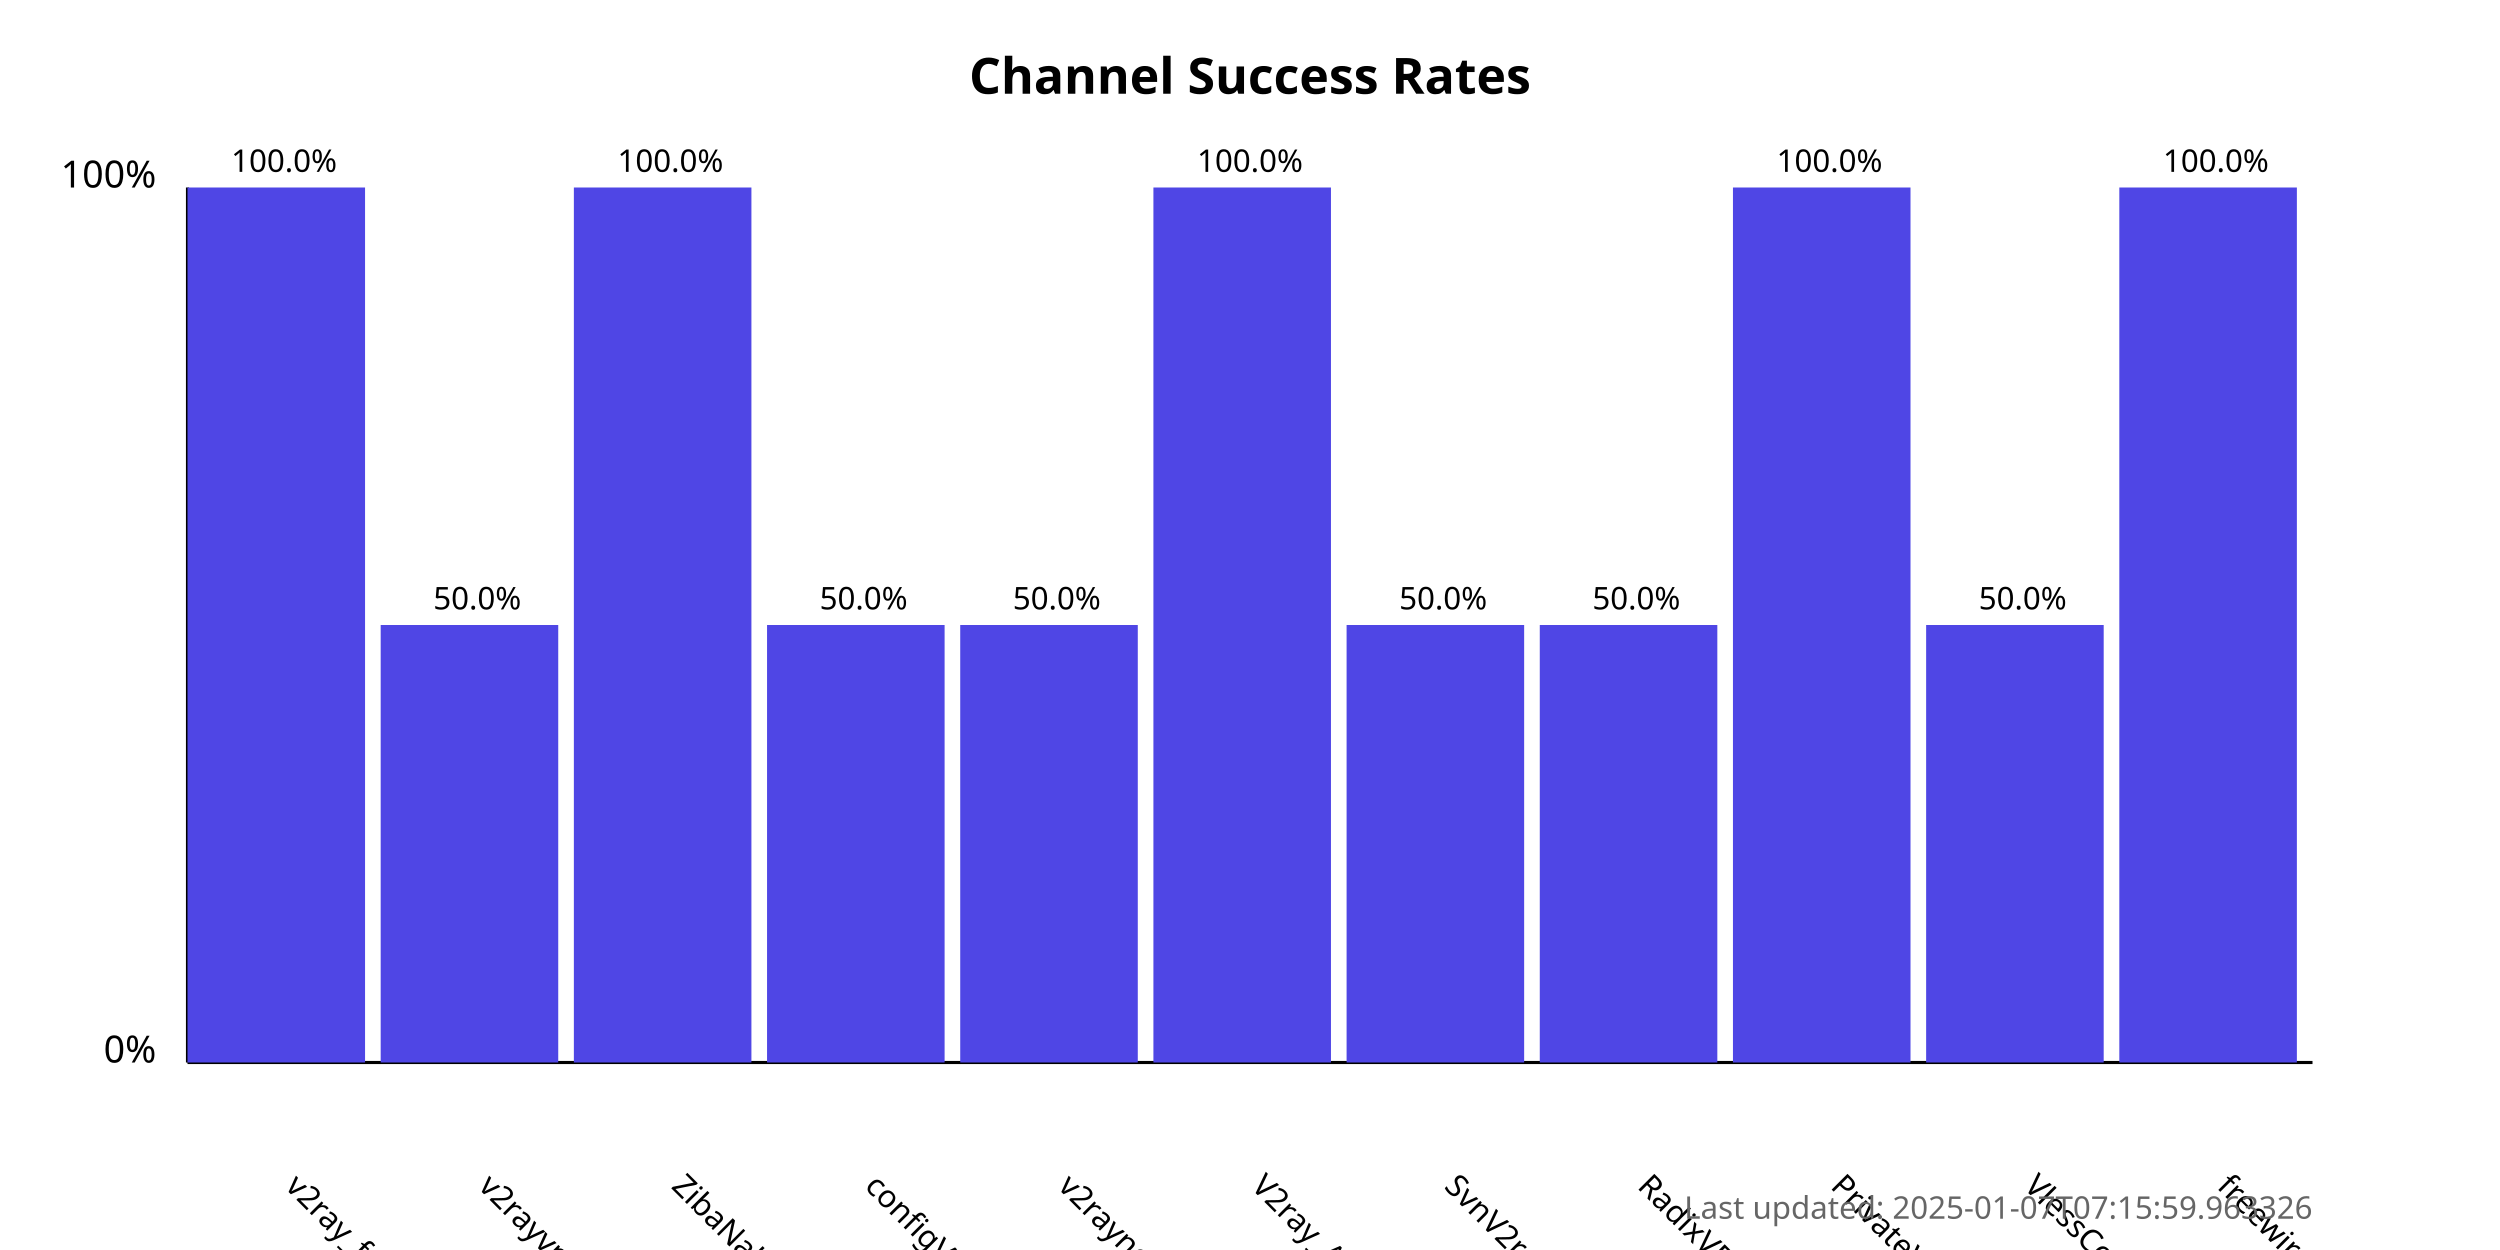
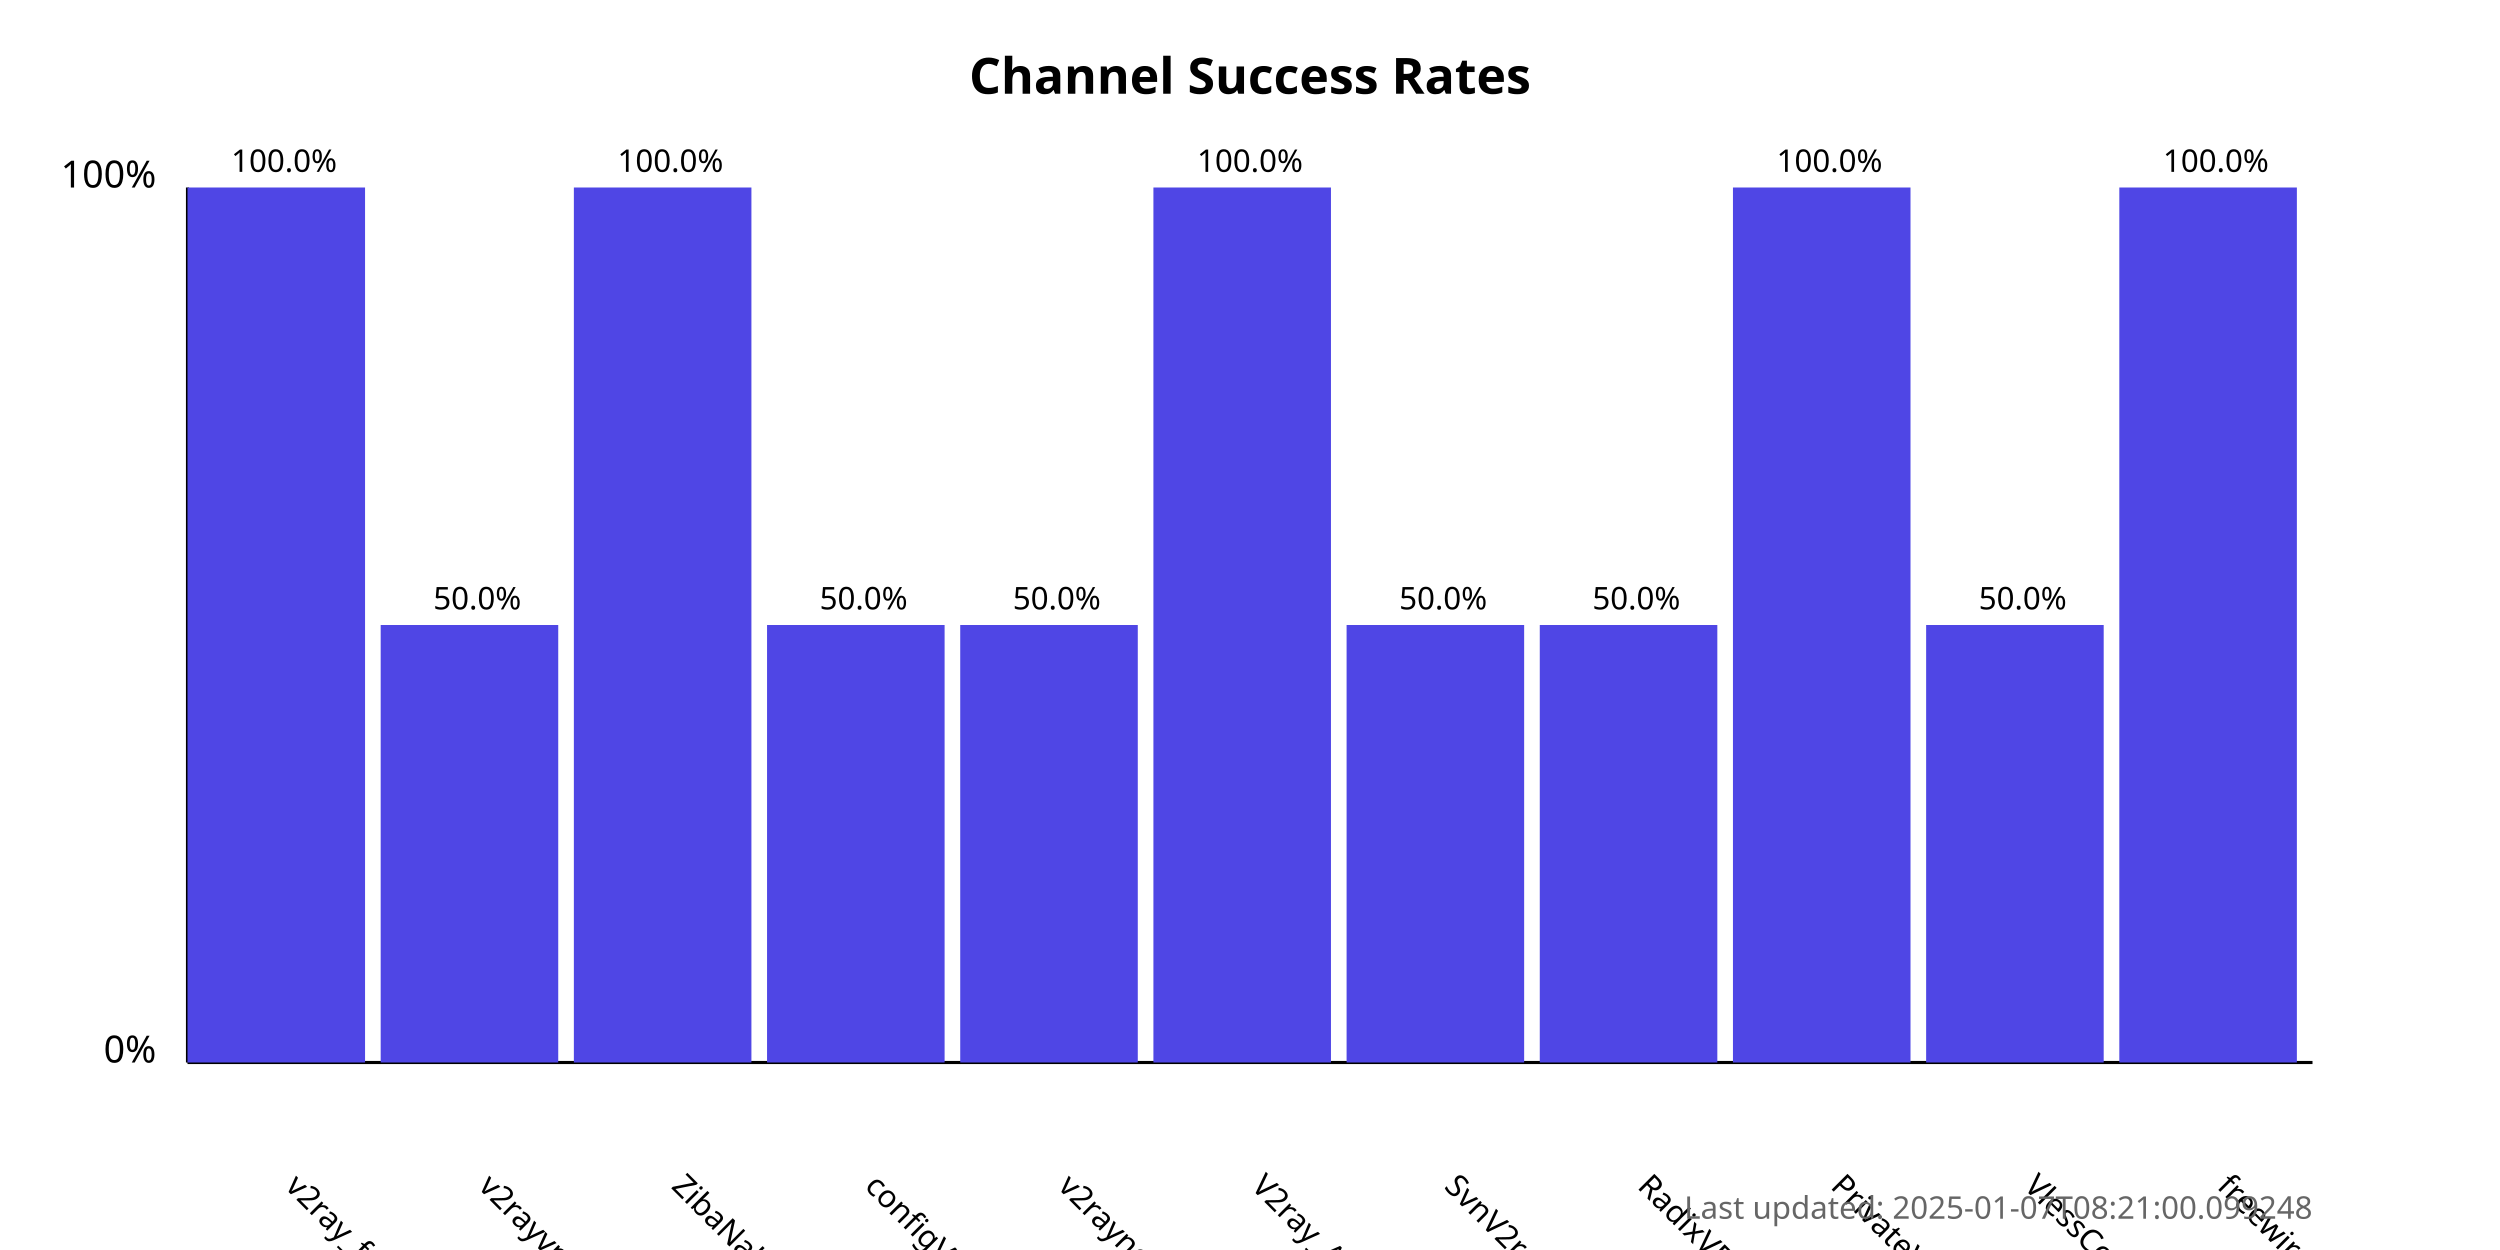
<svg xmlns="http://www.w3.org/2000/svg" width="800" height="400">
  <style>
            .chart-title { font: bold 16px sans-serif; }
            .axis-label { font: 12px sans-serif; }
            .tick-label { font: 10px sans-serif; }
            .bar { fill: #4f46e5; }
            .bar:hover { fill: #6366f1; }
            .timestamp { font: 10px sans-serif; fill: #666; }
        </style>
  <text x="400.0" y="30" text-anchor="middle" class="chart-title">
            Channel Success Rates
        </text>
  <line x1="60" y1="340" x2="60" y2="60" stroke="black" stroke-width="1" />
  <line x1="60" y1="340" x2="740" y2="340" stroke="black" stroke-width="1" />
  <text x="50" y="340" text-anchor="end" class="axis-label">0%</text>
  <text x="50" y="60" text-anchor="end" class="axis-label">100%</text>
  <g>
    <rect x="60" y="60.0" width="56.818" height="280.0" class="bar" />
    <text x="90.909" y="380" transform="rotate(45, 90.90909, 380)" text-anchor="start" class="tick-label">
                v2ray_free_conf
            </text>
    <text x="90.909" y="55.0" text-anchor="middle" class="tick-label">
                100.0%
            </text>
  </g>
  <g>
    <rect x="121.818" y="200.0" width="56.818" height="140.0" class="bar" />
    <text x="152.727" y="380" transform="rotate(45, 152.7273, 380)" text-anchor="start" class="tick-label">
                v2rayvpno
            </text>
    <text x="152.727" y="195.0" text-anchor="middle" class="tick-label">
                50.0%
            </text>
  </g>
  <g>
    <rect x="183.636" y="60.0" width="56.818" height="280.0" class="bar" />
    <text x="214.545" y="380" transform="rotate(45, 214.5455, 380)" text-anchor="start" class="tick-label">
                ZibaNabz
            </text>
    <text x="214.545" y="55.0" text-anchor="middle" class="tick-label">
                100.0%
            </text>
  </g>
  <g>
    <rect x="245.455" y="200.0" width="56.818" height="140.0" class="bar" />
    <text x="276.364" y="380" transform="rotate(45, 276.3636, 380)" text-anchor="start" class="tick-label">
                configV2rayForFree
            </text>
    <text x="276.364" y="195.0" text-anchor="middle" class="tick-label">
                50.0%
            </text>
  </g>
  <g>
    <rect x="307.273" y="200.0" width="56.818" height="140.0" class="bar" />
    <text x="338.182" y="380" transform="rotate(45, 338.1818, 380)" text-anchor="start" class="tick-label">
                v2rayngvpn
            </text>
    <text x="338.182" y="195.0" text-anchor="middle" class="tick-label">
                50.0%
            </text>
  </g>
  <g>
    <rect x="369.091" y="60.0" width="56.818" height="280.0" class="bar" />
    <text x="400.0" y="380" transform="rotate(45, 400.0, 380)" text-anchor="start" class="tick-label">
                V2ray_Alpha
            </text>
    <text x="400.0" y="55.0" text-anchor="middle" class="tick-label">
                100.0%
            </text>
  </g>
  <g>
    <rect x="430.909" y="200.0" width="56.818" height="140.0" class="bar" />
    <text x="461.818" y="380" transform="rotate(45, 461.8182, 380)" text-anchor="start" class="tick-label">
                SvnV2ray
            </text>
    <text x="461.818" y="195.0" text-anchor="middle" class="tick-label">
                50.0%
            </text>
  </g>
  <g>
    <rect x="492.727" y="200.0" width="56.818" height="140.0" class="bar" />
    <text x="523.636" y="380" transform="rotate(45, 523.6364, 380)" text-anchor="start" class="tick-label">
                RadixVPN
            </text>
    <text x="523.636" y="195.0" text-anchor="middle" class="tick-label">
                50.0%
            </text>
  </g>
  <g>
    <rect x="554.545" y="60.0" width="56.818" height="280.0" class="bar" />
    <text x="585.455" y="380" transform="rotate(45, 585.4545, 380)" text-anchor="start" class="tick-label">
                PrivateVPNs
            </text>
    <text x="585.455" y="55.0" text-anchor="middle" class="tick-label">
                100.0%
            </text>
  </g>
  <g>
    <rect x="616.364" y="200.0" width="56.818" height="140.0" class="bar" />
    <text x="647.273" y="380" transform="rotate(45, 647.2727, 380)" text-anchor="start" class="tick-label">
                VlessConfig
            </text>
    <text x="647.273" y="195.0" text-anchor="middle" class="tick-label">
                50.0%
            </text>
  </g>
  <g>
    <rect x="678.182" y="60.0" width="56.818" height="280.0" class="bar" />
    <text x="709.091" y="380" transform="rotate(45, 709.0909, 380)" text-anchor="start" class="tick-label">
                freewireguard
            </text>
    <text x="709.091" y="55.0" text-anchor="middle" class="tick-label">
                100.0%
            </text>
  </g>
  <text x="740" y="390" text-anchor="end" class="timestamp">
-             Last updated: 2025-01-07T07:15:59.963326
+             Last updated: 2025-01-07T08:21:00.099248
        </text>
</svg>
